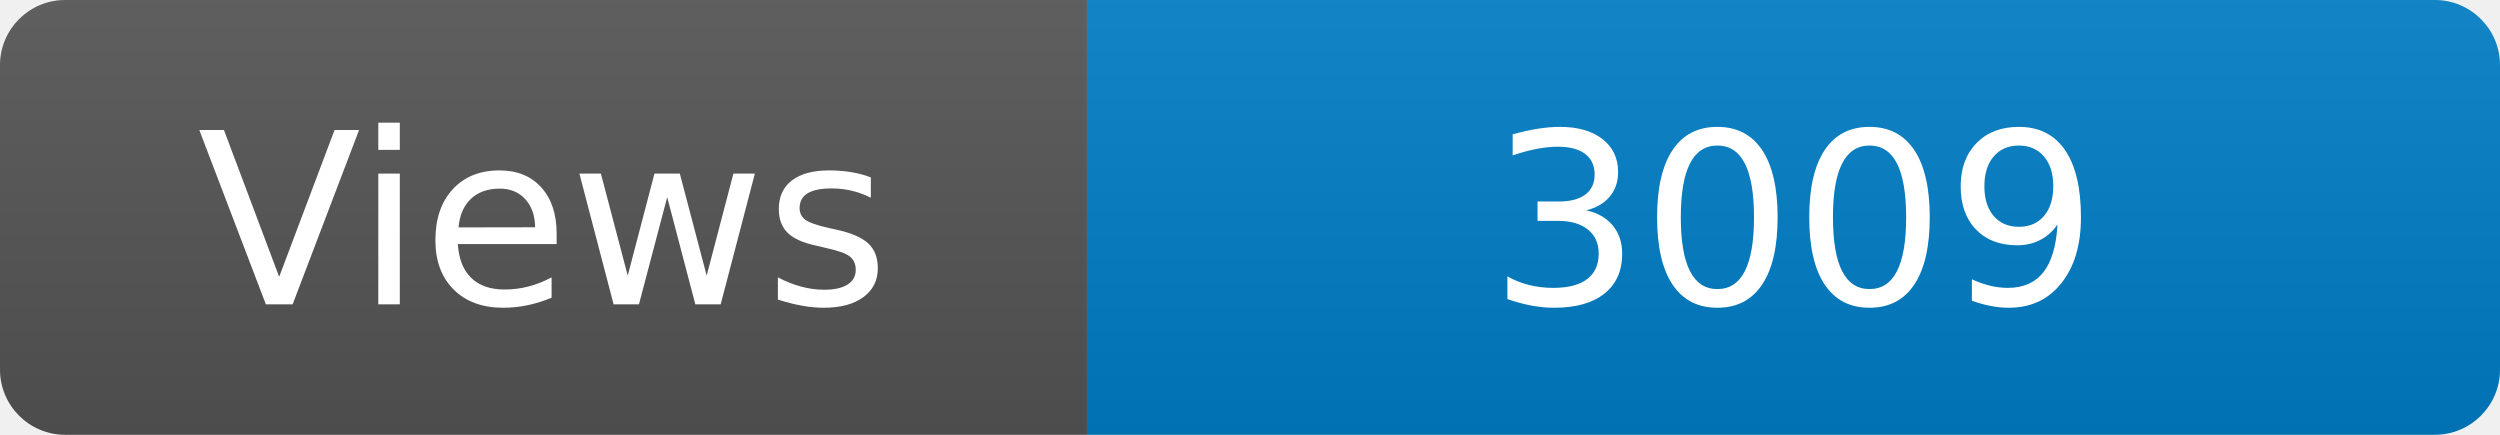
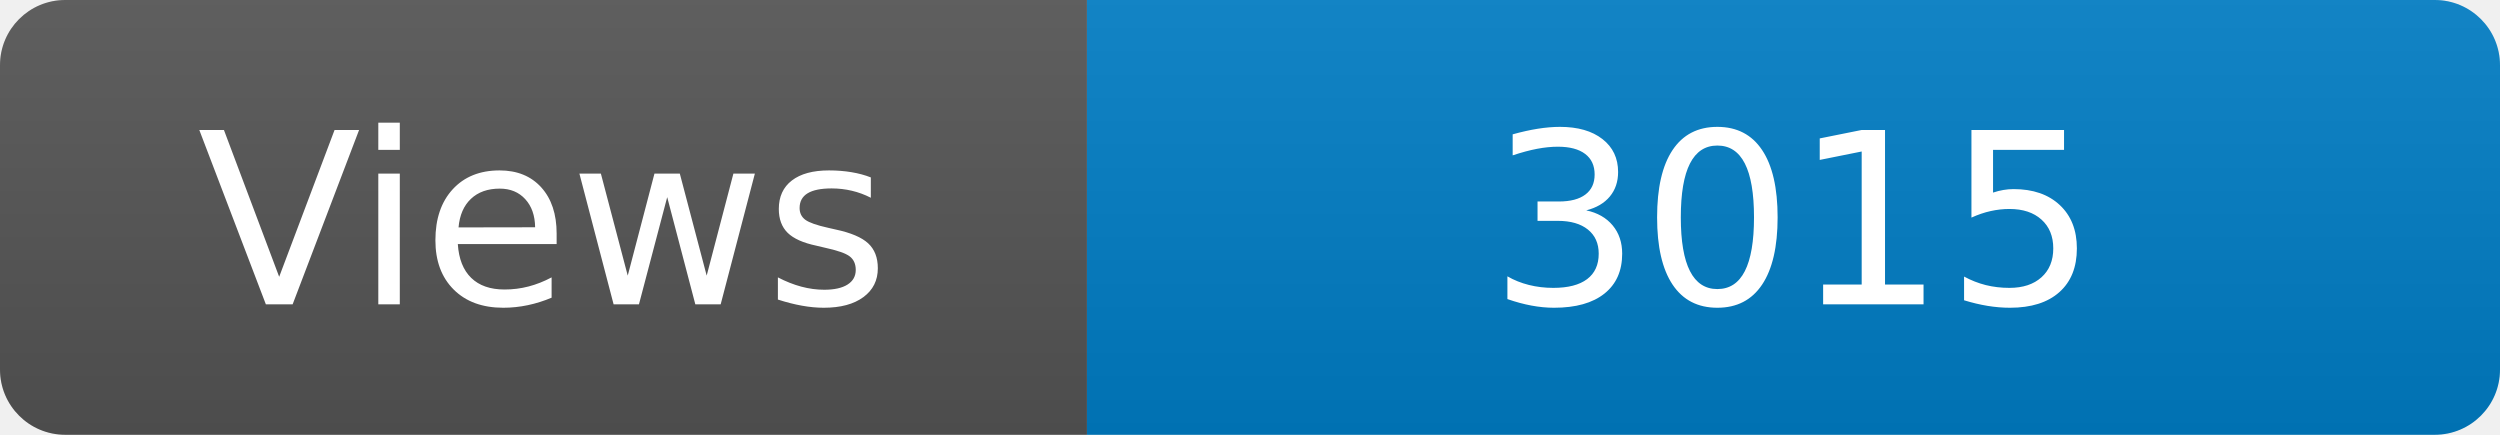
<svg xmlns="http://www.w3.org/2000/svg" width="115" height="20" role="img" aria-label="Maintained?: yes">
  <linearGradient id="s" x2="0" y2="100%">
    <stop offset="0" stop-color="#bbb" stop-opacity=".1" />
    <stop offset="1" stop-opacity=".1" />
  </linearGradient>
  <clipPath id="r">
    <rect width="115" height="20" rx="3" fill="#fff" />
  </clipPath>
  <g clip-path="url(#r)">
    <rect width="50" height="20" fill="#555" />
    <rect x="50" width="160" height="20" fill="#007ec6" />
    <rect width="115" height="20" fill="url(#s)" />
  </g>
  <g fill="#fff" text-anchor="middle" font-family="Verdana,Geneva,DejaVu Sans,sans-serif" font-size="110">
    <text x="250" y="140" transform="scale(.1)" fill="#fff">Views</text>
-     <text x="825" y="140" transform="scale(.1)" fill="#fff">3009</text>
+     <text x="825" y="140" transform="scale(.1)" fill="#fff">3015</text>
  </g>
</svg>
